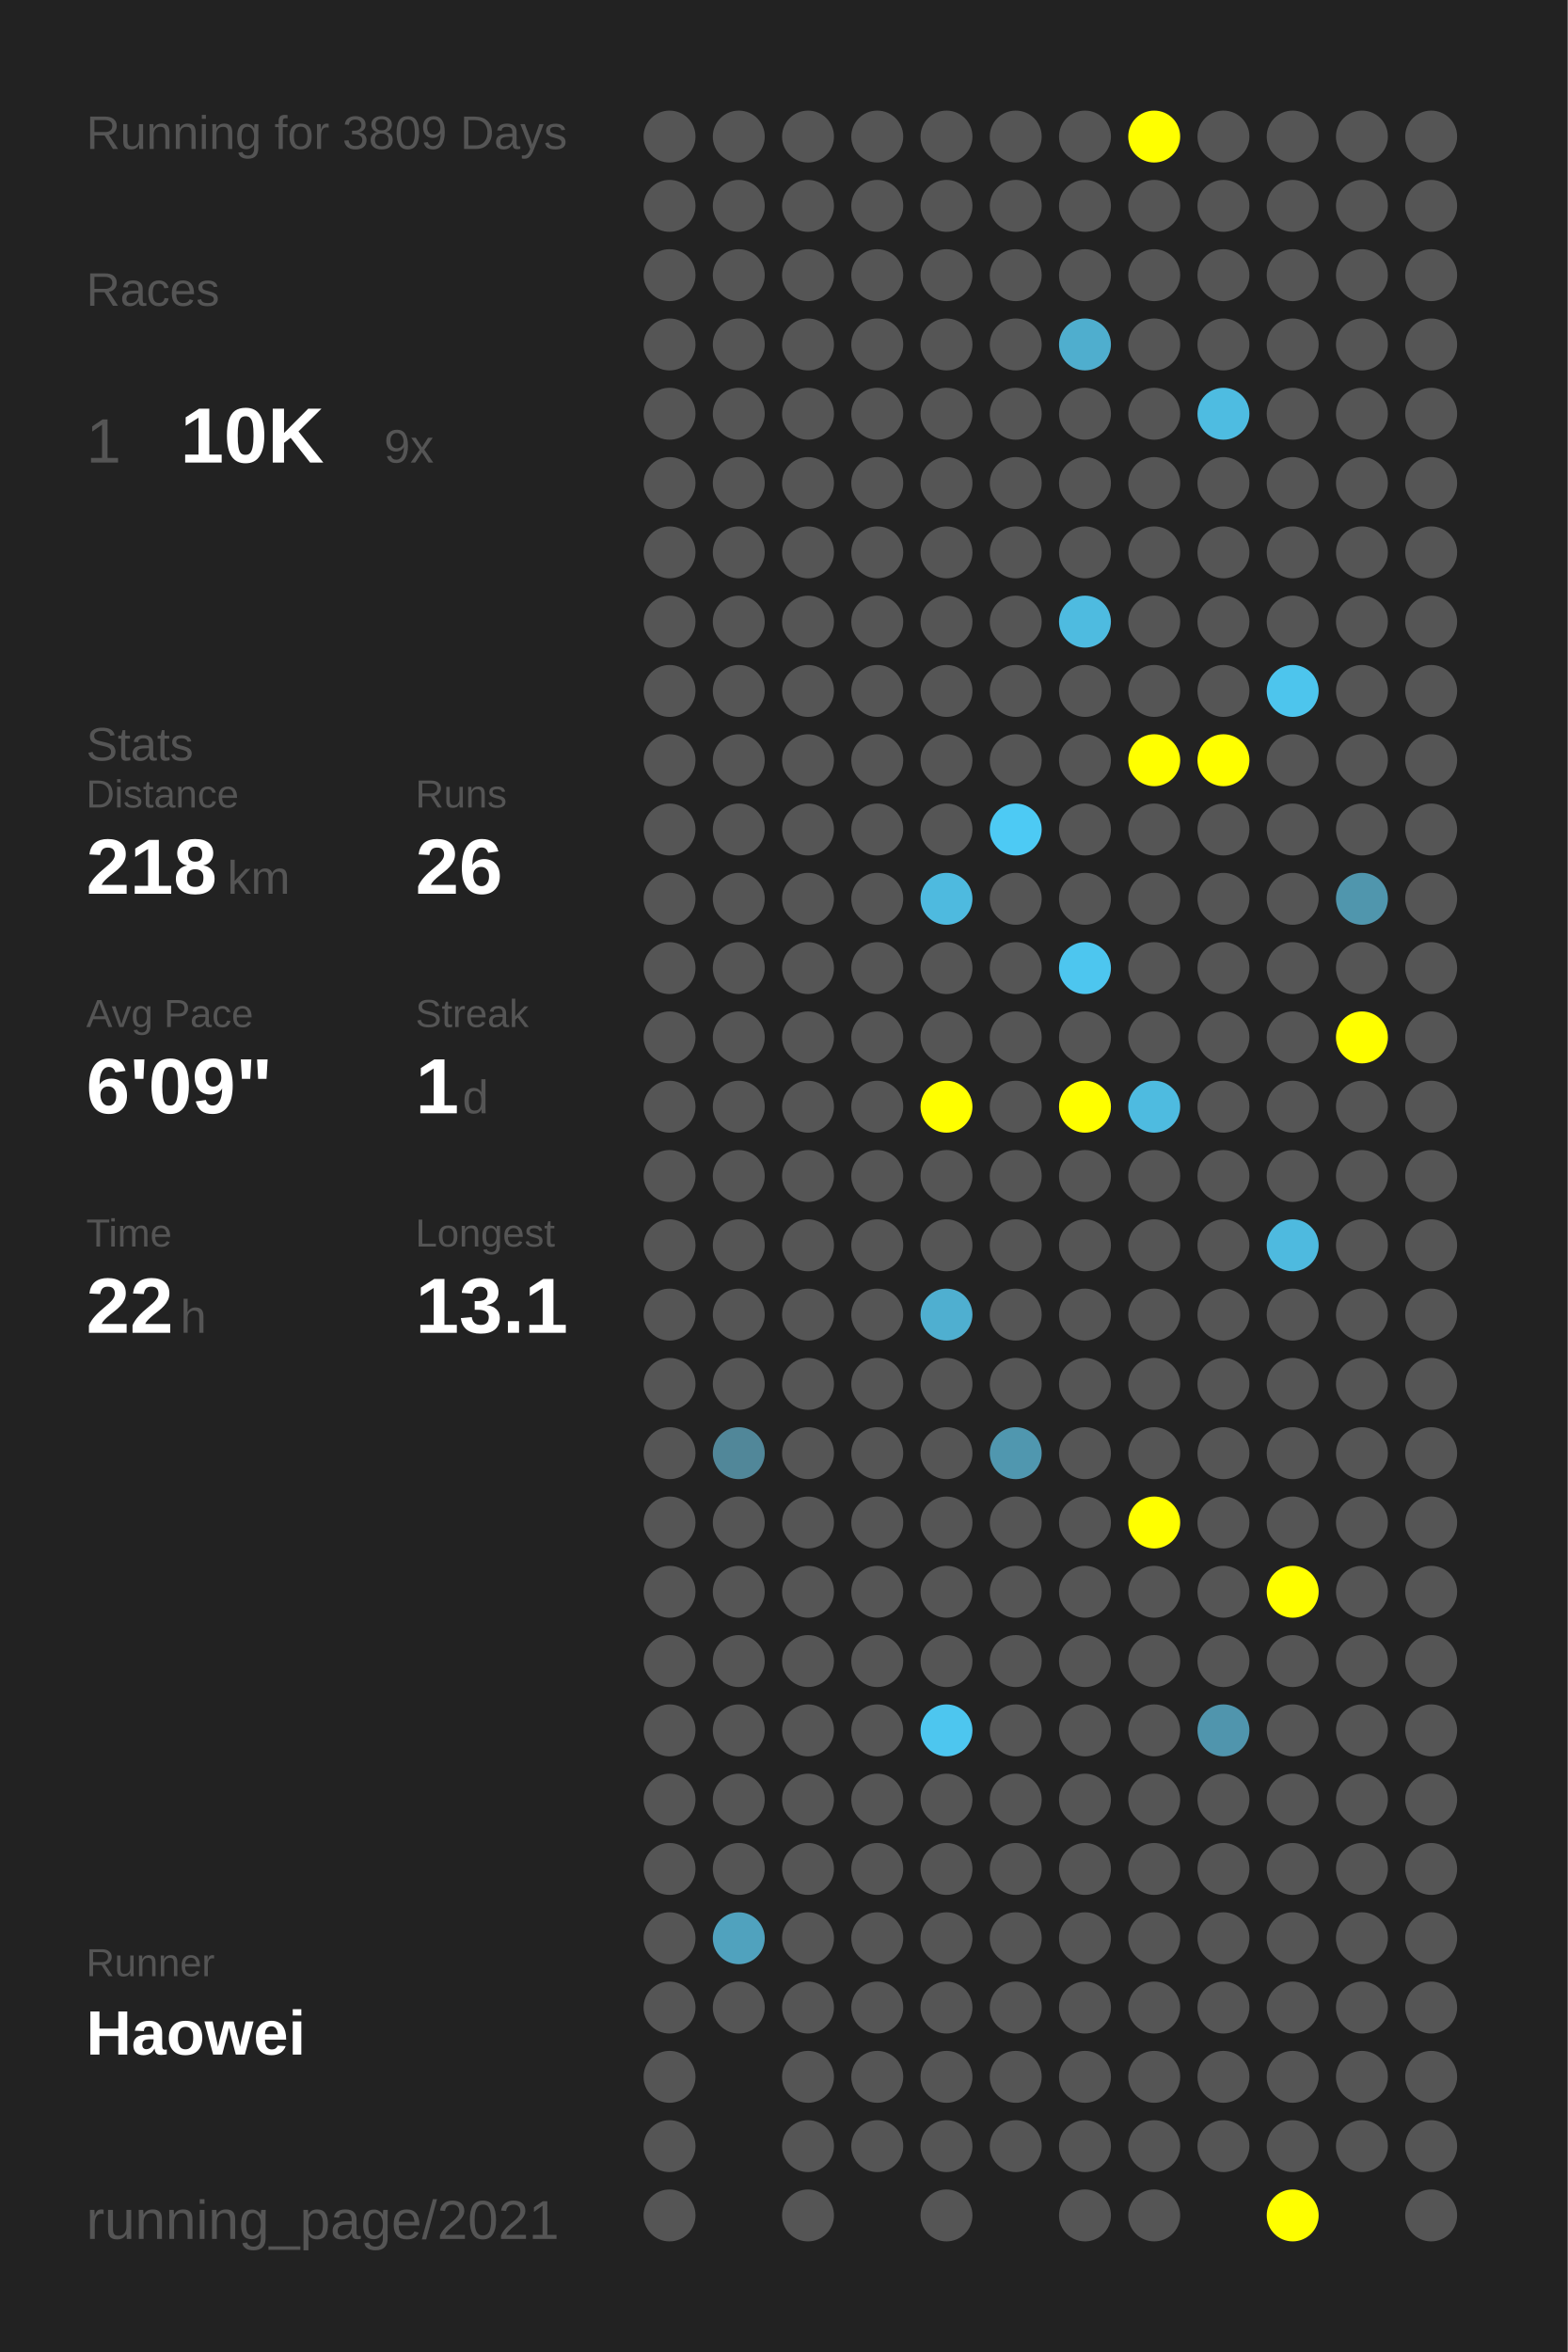
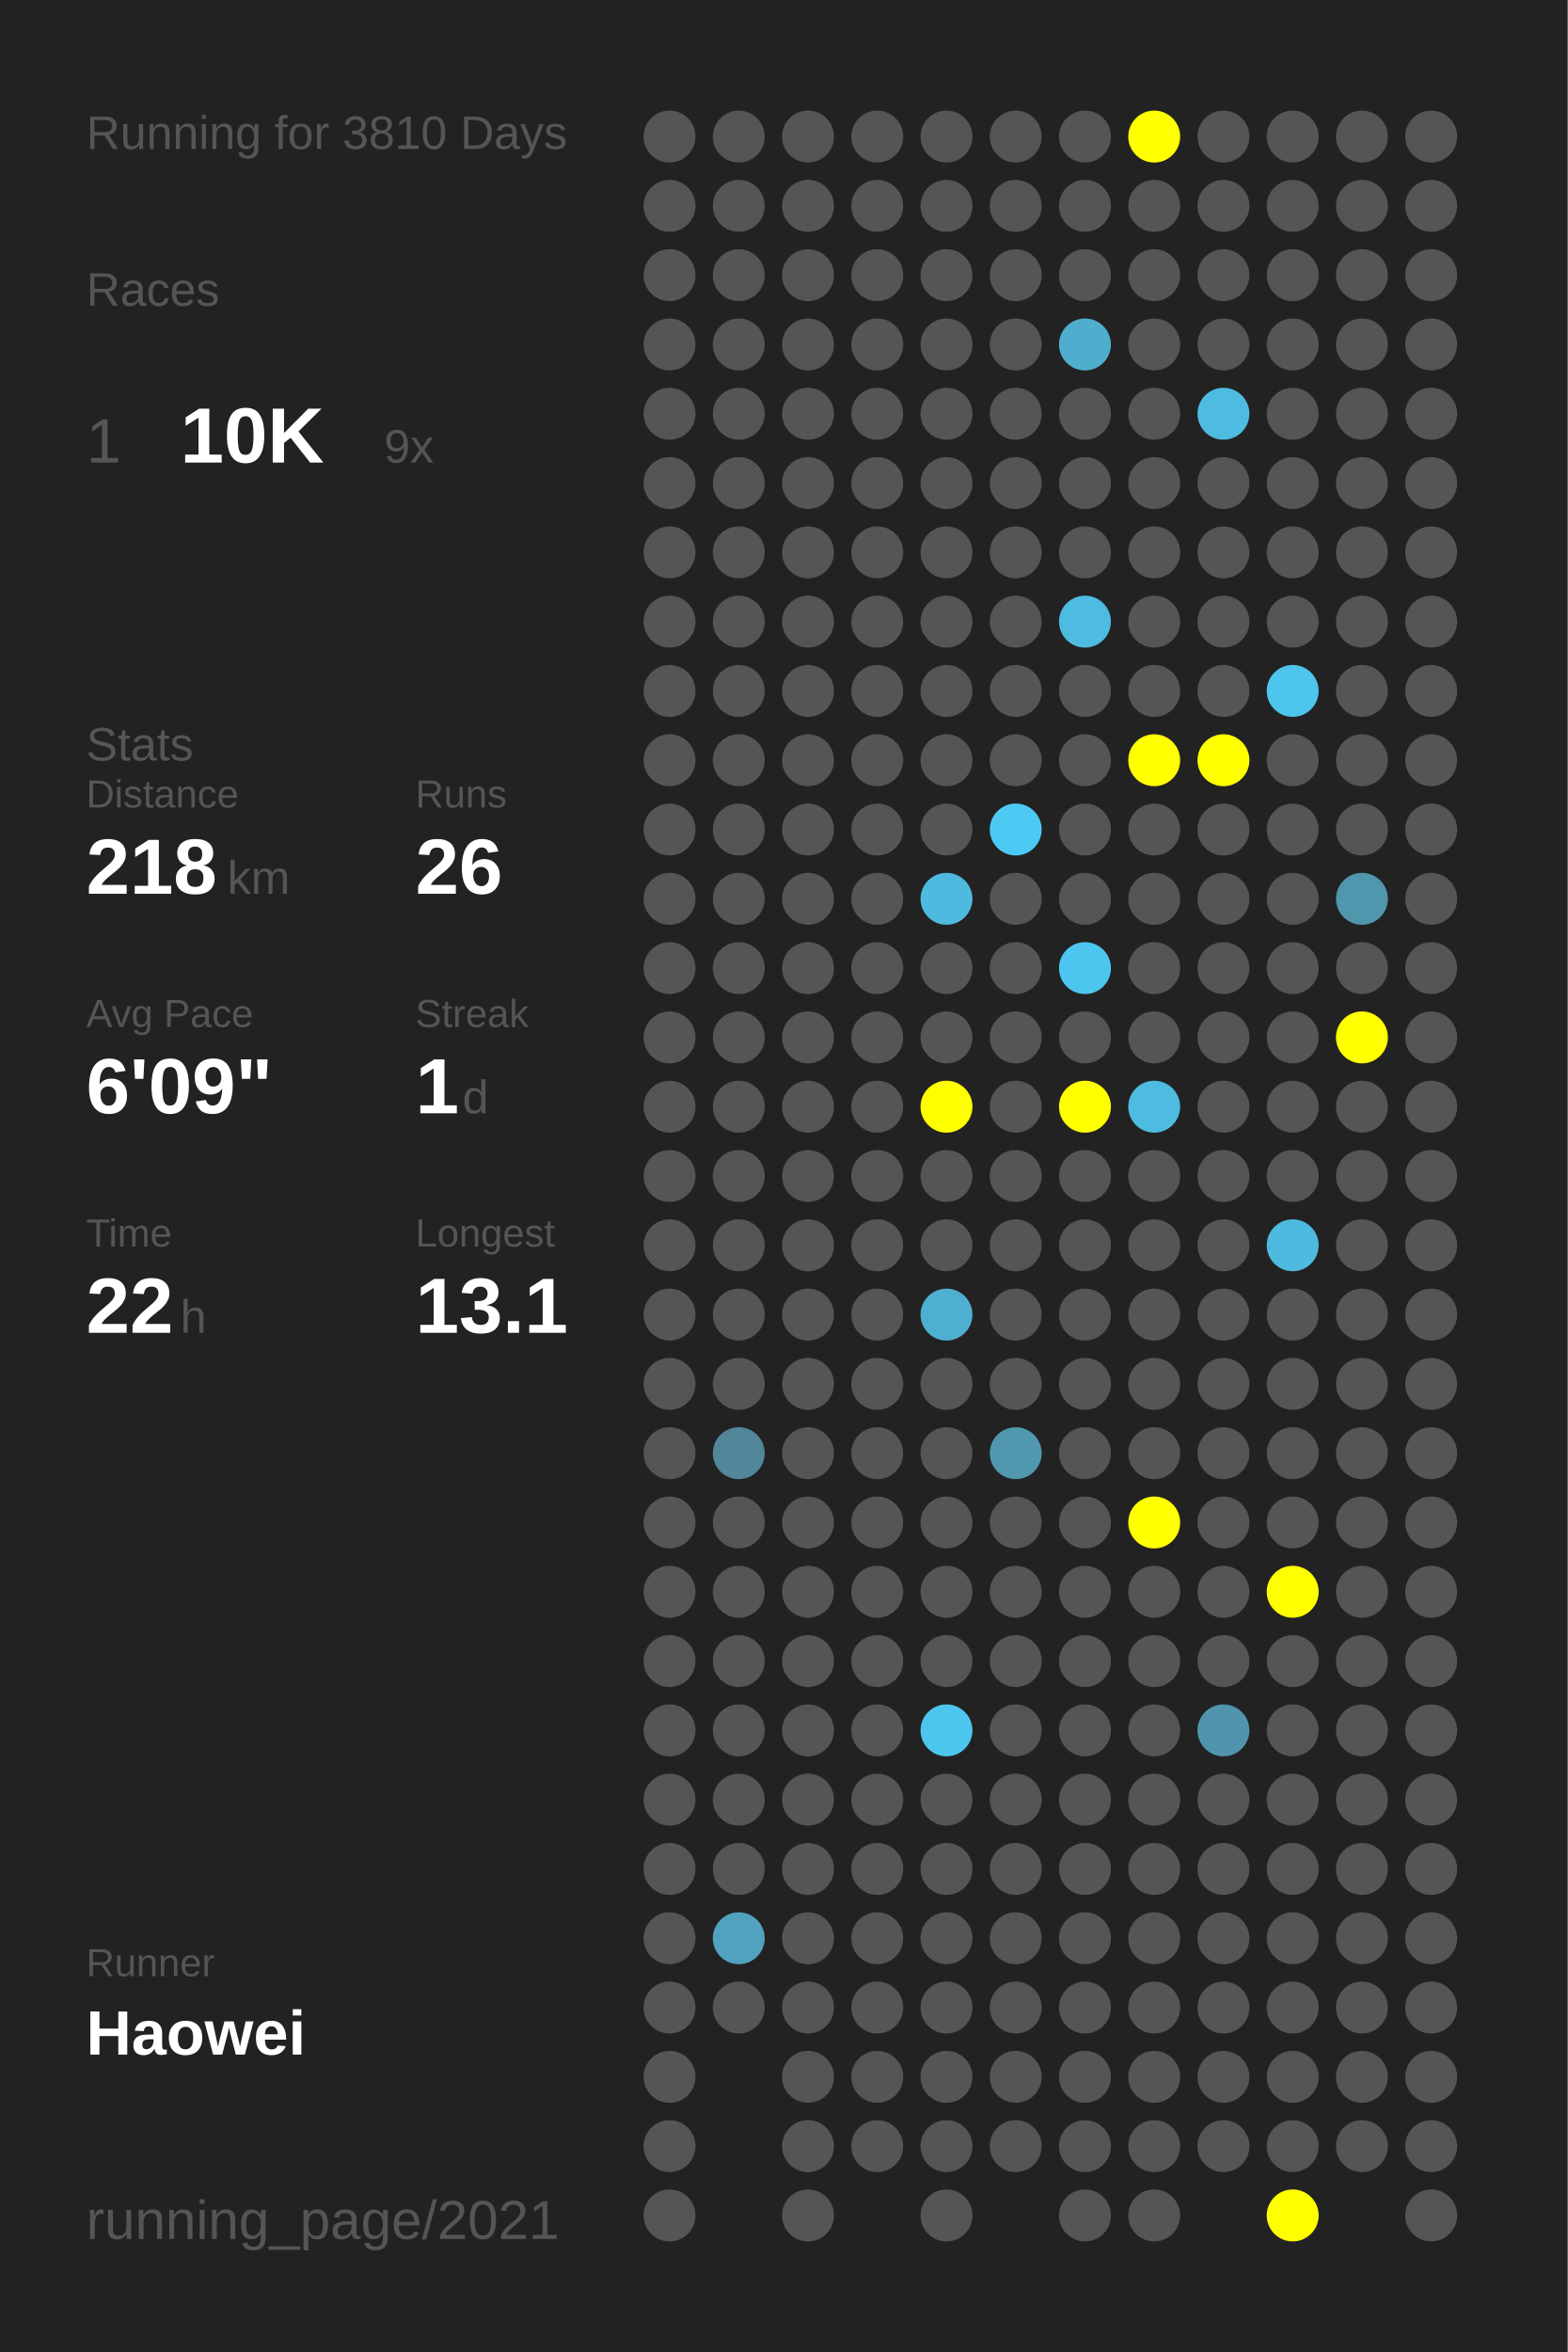
<svg xmlns="http://www.w3.org/2000/svg" baseProfile="full" height="300mm" version="1.1" viewBox="0,0,200,300" width="200mm">
  <defs />
  <rect fill="#222222" height="300" width="200" x="0" y="0" />
-   <text fill="#555555" style="font-size:6px; font-family:Arial;" x="11" y="19">Running for 3809 Days</text>
+   <text fill="#555555" style="font-size:6px; font-family:Arial;" x="11" y="19">Running for 3810 Days</text>
  <text fill="#555555" style="font-size:6px; font-family:Arial;" x="11" y="39">Races</text>
  <text fill="#555555" style="font-size:8px; font-family:Arial;" x="11" y="59">1</text>
  <text fill="#FFFFFF" style="font-size:10px; font-family:Arial; font-weight:bold;" x="23" y="59">10K</text>
  <text fill="#555555" style="font-size:6px; font-family:Arial;" x="49" y="59">9x</text>
  <text fill="#555555" style="font-size:6px; font-family:Arial;" x="11" y="97">Stats</text>
  <text fill="#555555" style="font-size:5px; font-family:Arial;" x="11" y="103">Distance</text>
  <text fill="#FFFFFF" style="font-size:10px; font-family:Arial; font-weight:bold;" x="11" y="114">218</text>
  <text fill="#555555" style="font-size:6px; font-family:Arial;" x="29" y="114">km</text>
  <text fill="#555555" style="font-size:5px; font-family:Arial;" x="53" y="103">Runs</text>
  <text fill="#FFFFFF" style="font-size:10px; font-family:Arial; font-weight:bold;" x="53" y="114">26</text>
  <text fill="#555555" style="font-size:5px; font-family:Arial;" x="11" y="131">Avg Pace</text>
  <text fill="#FFFFFF" style="font-size:10px; font-family:Arial; font-weight:bold;" x="11" y="142">6'09"</text>
  <text fill="#555555" style="font-size:5px; font-family:Arial;" x="53" y="131">Streak</text>
  <text fill="#FFFFFF" style="font-size:10px; font-family:Arial; font-weight:bold;" x="53" y="142">1</text>
  <text fill="#555555" style="font-size:6px; font-family:Arial;" x="59" y="142">d</text>
  <text fill="#555555" style="font-size:5px; font-family:Arial;" x="11" y="159">Time</text>
  <text fill="#FFFFFF" style="font-size:10px; font-family:Arial; font-weight:bold;" x="11" y="170">22</text>
  <text fill="#555555" style="font-size:6px; font-family:Arial;" x="23" y="170">h</text>
  <text fill="#555555" style="font-size:5px; font-family:Arial;" x="53" y="159">Longest</text>
  <text fill="#FFFFFF" style="font-size:10px; font-family:Arial; font-weight:bold;" x="53" y="170">13.1</text>
  <text fill="#555555" style="font-size:5px; font-family:Arial;" x="11" y="252.065">Runner</text>
  <text fill="#FFFFFF" style="font-size:8px; font-family:Arial; font-weight:bold;" x="11" y="262.065">Haowei</text>
  <text fill="#555555" style="font-size:7px; font-family:Arial;" x="11" y="285.581">running_page/2021</text>
  <circle cx="85.417" cy="17.419" fill="#555555" r="3.312" />
  <circle cx="85.417" cy="26.258" fill="#555555" r="3.312" />
  <circle cx="85.417" cy="35.097" fill="#555555" r="3.312" />
  <circle cx="85.417" cy="43.935" fill="#555555" r="3.312" />
  <circle cx="85.417" cy="52.774" fill="#555555" r="3.312" />
  <circle cx="85.417" cy="61.613" fill="#555555" r="3.312" />
  <circle cx="85.417" cy="70.452" fill="#555555" r="3.312" />
  <circle cx="85.417" cy="79.29" fill="#555555" r="3.312" />
  <circle cx="85.417" cy="88.129" fill="#555555" r="3.312" />
  <circle cx="85.417" cy="96.968" fill="#555555" r="3.312" />
  <circle cx="85.417" cy="105.806" fill="#555555" r="3.312" />
  <circle cx="85.417" cy="114.645" fill="#555555" r="3.312" />
  <circle cx="85.417" cy="123.484" fill="#555555" r="3.312" />
  <circle cx="85.417" cy="132.323" fill="#555555" r="3.312" />
  <circle cx="85.417" cy="141.161" fill="#555555" r="3.312" />
  <circle cx="85.417" cy="150" fill="#555555" r="3.312" />
  <circle cx="85.417" cy="158.839" fill="#555555" r="3.312" />
  <circle cx="85.417" cy="167.677" fill="#555555" r="3.312" />
  <circle cx="85.417" cy="176.516" fill="#555555" r="3.312" />
  <circle cx="85.417" cy="185.355" fill="#555555" r="3.312" />
  <circle cx="85.417" cy="194.194" fill="#555555" r="3.312" />
  <circle cx="85.417" cy="203.032" fill="#555555" r="3.312" />
  <circle cx="85.417" cy="211.871" fill="#555555" r="3.312" />
  <circle cx="85.417" cy="220.71" fill="#555555" r="3.312" />
  <circle cx="85.417" cy="229.548" fill="#555555" r="3.312" />
  <circle cx="85.417" cy="238.387" fill="#555555" r="3.312" />
  <circle cx="85.417" cy="247.226" fill="#555555" r="3.312" />
  <circle cx="85.417" cy="256.065" fill="#555555" r="3.312" />
  <circle cx="85.417" cy="264.903" fill="#555555" r="3.312" />
  <circle cx="85.417" cy="273.742" fill="#555555" r="3.312" />
  <circle cx="85.417" cy="282.581" fill="#555555" r="3.312" />
  <circle cx="94.25" cy="17.419" fill="#555555" r="3.312" />
  <circle cx="94.25" cy="26.258" fill="#555555" r="3.312" />
  <circle cx="94.25" cy="35.097" fill="#555555" r="3.312" />
  <circle cx="94.25" cy="43.935" fill="#555555" r="3.312" />
  <circle cx="94.25" cy="52.774" fill="#555555" r="3.312" />
  <circle cx="94.25" cy="61.613" fill="#555555" r="3.312" />
  <circle cx="94.25" cy="70.452" fill="#555555" r="3.312" />
  <circle cx="94.25" cy="79.29" fill="#555555" r="3.312" />
  <circle cx="94.25" cy="88.129" fill="#555555" r="3.312" />
  <circle cx="94.25" cy="96.968" fill="#555555" r="3.312" />
  <circle cx="94.25" cy="105.806" fill="#555555" r="3.312" />
  <circle cx="94.25" cy="114.645" fill="#555555" r="3.312" />
  <circle cx="94.25" cy="123.484" fill="#555555" r="3.312" />
  <circle cx="94.25" cy="132.323" fill="#555555" r="3.312" />
  <circle cx="94.25" cy="141.161" fill="#555555" r="3.312" />
  <circle cx="94.25" cy="150" fill="#555555" r="3.312" />
  <circle cx="94.25" cy="158.839" fill="#555555" r="3.312" />
  <circle cx="94.25" cy="167.677" fill="#555555" r="3.312" />
  <circle cx="94.25" cy="176.516" fill="#555555" r="3.312" />
  <circle cx="94.25" cy="185.355" fill="#518799" r="3.312" />
  <circle cx="94.25" cy="194.194" fill="#555555" r="3.312" />
  <circle cx="94.25" cy="203.032" fill="#555555" r="3.312" />
  <circle cx="94.25" cy="211.871" fill="#555555" r="3.312" />
  <circle cx="94.25" cy="220.71" fill="#555555" r="3.312" />
  <circle cx="94.25" cy="229.548" fill="#555555" r="3.312" />
  <circle cx="94.25" cy="238.387" fill="#555555" r="3.312" />
  <circle cx="94.25" cy="247.226" fill="#50a2be" r="3.312" />
  <circle cx="94.25" cy="256.065" fill="#555555" r="3.312" />
  <circle cx="103.083" cy="17.419" fill="#555555" r="3.312" />
  <circle cx="103.083" cy="26.258" fill="#555555" r="3.312" />
  <circle cx="103.083" cy="35.097" fill="#555555" r="3.312" />
  <circle cx="103.083" cy="43.935" fill="#555555" r="3.312" />
  <circle cx="103.083" cy="52.774" fill="#555555" r="3.312" />
  <circle cx="103.083" cy="61.613" fill="#555555" r="3.312" />
  <circle cx="103.083" cy="70.452" fill="#555555" r="3.312" />
  <circle cx="103.083" cy="79.29" fill="#555555" r="3.312" />
  <circle cx="103.083" cy="88.129" fill="#555555" r="3.312" />
  <circle cx="103.083" cy="96.968" fill="#555555" r="3.312" />
  <circle cx="103.083" cy="105.806" fill="#555555" r="3.312" />
  <circle cx="103.083" cy="114.645" fill="#555555" r="3.312" />
  <circle cx="103.083" cy="123.484" fill="#555555" r="3.312" />
  <circle cx="103.083" cy="132.323" fill="#555555" r="3.312" />
  <circle cx="103.083" cy="141.161" fill="#555555" r="3.312" />
  <circle cx="103.083" cy="150" fill="#555555" r="3.312" />
  <circle cx="103.083" cy="158.839" fill="#555555" r="3.312" />
  <circle cx="103.083" cy="167.677" fill="#555555" r="3.312" />
  <circle cx="103.083" cy="176.516" fill="#555555" r="3.312" />
  <circle cx="103.083" cy="185.355" fill="#555555" r="3.312" />
  <circle cx="103.083" cy="194.194" fill="#555555" r="3.312" />
  <circle cx="103.083" cy="203.032" fill="#555555" r="3.312" />
  <circle cx="103.083" cy="211.871" fill="#555555" r="3.312" />
  <circle cx="103.083" cy="220.71" fill="#555555" r="3.312" />
  <circle cx="103.083" cy="229.548" fill="#555555" r="3.312" />
  <circle cx="103.083" cy="238.387" fill="#555555" r="3.312" />
  <circle cx="103.083" cy="247.226" fill="#555555" r="3.312" />
  <circle cx="103.083" cy="256.065" fill="#555555" r="3.312" />
  <circle cx="103.083" cy="264.903" fill="#555555" r="3.312" />
  <circle cx="103.083" cy="273.742" fill="#555555" r="3.312" />
  <circle cx="103.083" cy="282.581" fill="#555555" r="3.312" />
  <circle cx="111.917" cy="17.419" fill="#555555" r="3.312" />
  <circle cx="111.917" cy="26.258" fill="#555555" r="3.312" />
  <circle cx="111.917" cy="35.097" fill="#555555" r="3.312" />
  <circle cx="111.917" cy="43.935" fill="#555555" r="3.312" />
  <circle cx="111.917" cy="52.774" fill="#555555" r="3.312" />
  <circle cx="111.917" cy="61.613" fill="#555555" r="3.312" />
  <circle cx="111.917" cy="70.452" fill="#555555" r="3.312" />
  <circle cx="111.917" cy="79.29" fill="#555555" r="3.312" />
  <circle cx="111.917" cy="88.129" fill="#555555" r="3.312" />
  <circle cx="111.917" cy="96.968" fill="#555555" r="3.312" />
  <circle cx="111.917" cy="105.806" fill="#555555" r="3.312" />
  <circle cx="111.917" cy="114.645" fill="#555555" r="3.312" />
  <circle cx="111.917" cy="123.484" fill="#555555" r="3.312" />
  <circle cx="111.917" cy="132.323" fill="#555555" r="3.312" />
  <circle cx="111.917" cy="141.161" fill="#555555" r="3.312" />
  <circle cx="111.917" cy="150" fill="#555555" r="3.312" />
  <circle cx="111.917" cy="158.839" fill="#555555" r="3.312" />
  <circle cx="111.917" cy="167.677" fill="#555555" r="3.312" />
  <circle cx="111.917" cy="176.516" fill="#555555" r="3.312" />
  <circle cx="111.917" cy="185.355" fill="#555555" r="3.312" />
  <circle cx="111.917" cy="194.194" fill="#555555" r="3.312" />
  <circle cx="111.917" cy="203.032" fill="#555555" r="3.312" />
  <circle cx="111.917" cy="211.871" fill="#555555" r="3.312" />
  <circle cx="111.917" cy="220.71" fill="#555555" r="3.312" />
  <circle cx="111.917" cy="229.548" fill="#555555" r="3.312" />
  <circle cx="111.917" cy="238.387" fill="#555555" r="3.312" />
  <circle cx="111.917" cy="247.226" fill="#555555" r="3.312" />
  <circle cx="111.917" cy="256.065" fill="#555555" r="3.312" />
  <circle cx="111.917" cy="264.903" fill="#555555" r="3.312" />
  <circle cx="111.917" cy="273.742" fill="#555555" r="3.312" />
  <circle cx="120.75" cy="17.419" fill="#555555" r="3.312" />
  <circle cx="120.75" cy="26.258" fill="#555555" r="3.312" />
  <circle cx="120.75" cy="35.097" fill="#555555" r="3.312" />
  <circle cx="120.75" cy="43.935" fill="#555555" r="3.312" />
  <circle cx="120.75" cy="52.774" fill="#555555" r="3.312" />
  <circle cx="120.75" cy="61.613" fill="#555555" r="3.312" />
  <circle cx="120.75" cy="70.452" fill="#555555" r="3.312" />
  <circle cx="120.75" cy="79.29" fill="#555555" r="3.312" />
  <circle cx="120.75" cy="88.129" fill="#555555" r="3.312" />
  <circle cx="120.75" cy="96.968" fill="#555555" r="3.312" />
  <circle cx="120.75" cy="105.806" fill="#555555" r="3.312" />
  <circle cx="120.75" cy="114.645" fill="#4ebadf" r="3.312" />
  <circle cx="120.75" cy="123.484" fill="#555555" r="3.312" />
  <circle cx="120.75" cy="132.323" fill="#555555" r="3.312" />
  <circle cx="120.75" cy="141.161" fill="#FFFF00" r="3.312" />
  <circle cx="120.75" cy="150" fill="#555555" r="3.312" />
  <circle cx="120.75" cy="158.839" fill="#555555" r="3.312" />
  <circle cx="120.75" cy="167.677" fill="#4fafd0" r="3.312" />
  <circle cx="120.75" cy="176.516" fill="#555555" r="3.312" />
  <circle cx="120.75" cy="185.355" fill="#555555" r="3.312" />
  <circle cx="120.75" cy="194.194" fill="#555555" r="3.312" />
  <circle cx="120.75" cy="203.032" fill="#555555" r="3.312" />
  <circle cx="120.75" cy="211.871" fill="#555555" r="3.312" />
  <circle cx="120.75" cy="220.71" fill="#4dc6ef" r="3.312" />
  <circle cx="120.75" cy="229.548" fill="#555555" r="3.312" />
  <circle cx="120.75" cy="238.387" fill="#555555" r="3.312" />
  <circle cx="120.75" cy="247.226" fill="#555555" r="3.312" />
  <circle cx="120.75" cy="256.065" fill="#555555" r="3.312" />
  <circle cx="120.75" cy="264.903" fill="#555555" r="3.312" />
  <circle cx="120.75" cy="273.742" fill="#555555" r="3.312" />
  <circle cx="120.75" cy="282.581" fill="#555555" r="3.312" />
  <circle cx="129.583" cy="17.419" fill="#555555" r="3.312" />
  <circle cx="129.583" cy="26.258" fill="#555555" r="3.312" />
  <circle cx="129.583" cy="35.097" fill="#555555" r="3.312" />
  <circle cx="129.583" cy="43.935" fill="#555555" r="3.312" />
  <circle cx="129.583" cy="52.774" fill="#555555" r="3.312" />
  <circle cx="129.583" cy="61.613" fill="#555555" r="3.312" />
  <circle cx="129.583" cy="70.452" fill="#555555" r="3.312" />
  <circle cx="129.583" cy="79.29" fill="#555555" r="3.312" />
  <circle cx="129.583" cy="88.129" fill="#555555" r="3.312" />
  <circle cx="129.583" cy="96.968" fill="#555555" r="3.312" />
  <circle cx="129.583" cy="105.806" fill="#4dcaf4" r="3.312" />
  <circle cx="129.583" cy="114.645" fill="#555555" r="3.312" />
  <circle cx="129.583" cy="123.484" fill="#555555" r="3.312" />
  <circle cx="129.583" cy="132.323" fill="#555555" r="3.312" />
  <circle cx="129.583" cy="141.161" fill="#555555" r="3.312" />
  <circle cx="129.583" cy="150" fill="#555555" r="3.312" />
  <circle cx="129.583" cy="158.839" fill="#555555" r="3.312" />
  <circle cx="129.583" cy="167.677" fill="#555555" r="3.312" />
  <circle cx="129.583" cy="176.516" fill="#555555" r="3.312" />
  <circle cx="129.583" cy="185.355" fill="#5097af" r="3.312" />
  <circle cx="129.583" cy="194.194" fill="#555555" r="3.312" />
  <circle cx="129.583" cy="203.032" fill="#555555" r="3.312" />
  <circle cx="129.583" cy="211.871" fill="#555555" r="3.312" />
  <circle cx="129.583" cy="220.71" fill="#555555" r="3.312" />
  <circle cx="129.583" cy="229.548" fill="#555555" r="3.312" />
  <circle cx="129.583" cy="238.387" fill="#555555" r="3.312" />
  <circle cx="129.583" cy="247.226" fill="#555555" r="3.312" />
  <circle cx="129.583" cy="256.065" fill="#555555" r="3.312" />
  <circle cx="129.583" cy="264.903" fill="#555555" r="3.312" />
  <circle cx="129.583" cy="273.742" fill="#555555" r="3.312" />
  <circle cx="138.417" cy="17.419" fill="#555555" r="3.312" />
  <circle cx="138.417" cy="26.258" fill="#555555" r="3.312" />
  <circle cx="138.417" cy="35.097" fill="#555555" r="3.312" />
  <circle cx="138.417" cy="43.935" fill="#4faece" r="3.312" />
  <circle cx="138.417" cy="52.774" fill="#555555" r="3.312" />
  <circle cx="138.417" cy="61.613" fill="#555555" r="3.312" />
  <circle cx="138.417" cy="70.452" fill="#555555" r="3.312" />
  <circle cx="138.417" cy="79.29" fill="#4ebbe0" r="3.312" />
  <circle cx="138.417" cy="88.129" fill="#555555" r="3.312" />
  <circle cx="138.417" cy="96.968" fill="#555555" r="3.312" />
  <circle cx="138.417" cy="105.806" fill="#555555" r="3.312" />
  <circle cx="138.417" cy="114.645" fill="#555555" r="3.312" />
  <circle cx="138.417" cy="123.484" fill="#4dc6ef" r="3.312" />
  <circle cx="138.417" cy="132.323" fill="#555555" r="3.312" />
  <circle cx="138.417" cy="141.161" fill="#FFFF00" r="3.312" />
  <circle cx="138.417" cy="150" fill="#555555" r="3.312" />
  <circle cx="138.417" cy="158.839" fill="#555555" r="3.312" />
  <circle cx="138.417" cy="167.677" fill="#555555" r="3.312" />
  <circle cx="138.417" cy="176.516" fill="#555555" r="3.312" />
  <circle cx="138.417" cy="185.355" fill="#555555" r="3.312" />
  <circle cx="138.417" cy="194.194" fill="#555555" r="3.312" />
  <circle cx="138.417" cy="203.032" fill="#555555" r="3.312" />
  <circle cx="138.417" cy="211.871" fill="#555555" r="3.312" />
  <circle cx="138.417" cy="220.71" fill="#555555" r="3.312" />
  <circle cx="138.417" cy="229.548" fill="#555555" r="3.312" />
  <circle cx="138.417" cy="238.387" fill="#555555" r="3.312" />
  <circle cx="138.417" cy="247.226" fill="#555555" r="3.312" />
  <circle cx="138.417" cy="256.065" fill="#555555" r="3.312" />
  <circle cx="138.417" cy="264.903" fill="#555555" r="3.312" />
  <circle cx="138.417" cy="273.742" fill="#555555" r="3.312" />
  <circle cx="138.417" cy="282.581" fill="#555555" r="3.312" />
  <circle cx="147.25" cy="17.419" fill="#FFFF00" r="3.312" />
  <circle cx="147.25" cy="26.258" fill="#555555" r="3.312" />
  <circle cx="147.25" cy="35.097" fill="#555555" r="3.312" />
  <circle cx="147.25" cy="43.935" fill="#555555" r="3.312" />
  <circle cx="147.25" cy="52.774" fill="#555555" r="3.312" />
  <circle cx="147.25" cy="61.613" fill="#555555" r="3.312" />
  <circle cx="147.25" cy="70.452" fill="#555555" r="3.312" />
  <circle cx="147.25" cy="79.29" fill="#555555" r="3.312" />
  <circle cx="147.25" cy="88.129" fill="#555555" r="3.312" />
  <circle cx="147.25" cy="96.968" fill="#FFFF00" r="3.312" />
  <circle cx="147.25" cy="105.806" fill="#555555" r="3.312" />
  <circle cx="147.25" cy="114.645" fill="#555555" r="3.312" />
  <circle cx="147.25" cy="123.484" fill="#555555" r="3.312" />
  <circle cx="147.25" cy="132.323" fill="#555555" r="3.312" />
  <circle cx="147.25" cy="141.161" fill="#4ebbe0" r="3.312" />
  <circle cx="147.25" cy="150" fill="#555555" r="3.312" />
  <circle cx="147.25" cy="158.839" fill="#555555" r="3.312" />
  <circle cx="147.25" cy="167.677" fill="#555555" r="3.312" />
  <circle cx="147.25" cy="176.516" fill="#555555" r="3.312" />
  <circle cx="147.25" cy="185.355" fill="#555555" r="3.312" />
  <circle cx="147.25" cy="194.194" fill="#FFFF00" r="3.312" />
  <circle cx="147.25" cy="203.032" fill="#555555" r="3.312" />
  <circle cx="147.25" cy="211.871" fill="#555555" r="3.312" />
  <circle cx="147.25" cy="220.71" fill="#555555" r="3.312" />
  <circle cx="147.25" cy="229.548" fill="#555555" r="3.312" />
  <circle cx="147.25" cy="238.387" fill="#555555" r="3.312" />
  <circle cx="147.25" cy="247.226" fill="#555555" r="3.312" />
  <circle cx="147.25" cy="256.065" fill="#555555" r="3.312" />
  <circle cx="147.25" cy="264.903" fill="#555555" r="3.312" />
  <circle cx="147.25" cy="273.742" fill="#555555" r="3.312" />
  <circle cx="147.25" cy="282.581" fill="#555555" r="3.312" />
  <circle cx="156.083" cy="17.419" fill="#555555" r="3.312" />
  <circle cx="156.083" cy="26.258" fill="#555555" r="3.312" />
  <circle cx="156.083" cy="35.097" fill="#555555" r="3.312" />
  <circle cx="156.083" cy="43.935" fill="#555555" r="3.312" />
  <circle cx="156.083" cy="52.774" fill="#4ebce1" r="3.312" />
  <circle cx="156.083" cy="61.613" fill="#555555" r="3.312" />
  <circle cx="156.083" cy="70.452" fill="#555555" r="3.312" />
  <circle cx="156.083" cy="79.29" fill="#555555" r="3.312" />
  <circle cx="156.083" cy="88.129" fill="#555555" r="3.312" />
  <circle cx="156.083" cy="96.968" fill="#FFFF00" r="3.312" />
  <circle cx="156.083" cy="105.806" fill="#555555" r="3.312" />
  <circle cx="156.083" cy="114.645" fill="#555555" r="3.312" />
  <circle cx="156.083" cy="123.484" fill="#555555" r="3.312" />
  <circle cx="156.083" cy="132.323" fill="#555555" r="3.312" />
  <circle cx="156.083" cy="141.161" fill="#555555" r="3.312" />
  <circle cx="156.083" cy="150" fill="#555555" r="3.312" />
  <circle cx="156.083" cy="158.839" fill="#555555" r="3.312" />
  <circle cx="156.083" cy="167.677" fill="#555555" r="3.312" />
  <circle cx="156.083" cy="176.516" fill="#555555" r="3.312" />
  <circle cx="156.083" cy="185.355" fill="#555555" r="3.312" />
  <circle cx="156.083" cy="194.194" fill="#555555" r="3.312" />
  <circle cx="156.083" cy="203.032" fill="#555555" r="3.312" />
  <circle cx="156.083" cy="211.871" fill="#555555" r="3.312" />
  <circle cx="156.083" cy="220.71" fill="#5095ad" r="3.312" />
  <circle cx="156.083" cy="229.548" fill="#555555" r="3.312" />
  <circle cx="156.083" cy="238.387" fill="#555555" r="3.312" />
  <circle cx="156.083" cy="247.226" fill="#555555" r="3.312" />
  <circle cx="156.083" cy="256.065" fill="#555555" r="3.312" />
  <circle cx="156.083" cy="264.903" fill="#555555" r="3.312" />
  <circle cx="156.083" cy="273.742" fill="#555555" r="3.312" />
  <circle cx="164.917" cy="17.419" fill="#555555" r="3.312" />
  <circle cx="164.917" cy="26.258" fill="#555555" r="3.312" />
  <circle cx="164.917" cy="35.097" fill="#555555" r="3.312" />
  <circle cx="164.917" cy="43.935" fill="#555555" r="3.312" />
  <circle cx="164.917" cy="52.774" fill="#555555" r="3.312" />
  <circle cx="164.917" cy="61.613" fill="#555555" r="3.312" />
  <circle cx="164.917" cy="70.452" fill="#555555" r="3.312" />
  <circle cx="164.917" cy="79.29" fill="#555555" r="3.312" />
  <circle cx="164.917" cy="88.129" fill="#4dc5ed" r="3.312" />
  <circle cx="164.917" cy="96.968" fill="#555555" r="3.312" />
  <circle cx="164.917" cy="105.806" fill="#555555" r="3.312" />
  <circle cx="164.917" cy="114.645" fill="#555555" r="3.312" />
  <circle cx="164.917" cy="123.484" fill="#555555" r="3.312" />
  <circle cx="164.917" cy="132.323" fill="#555555" r="3.312" />
  <circle cx="164.917" cy="141.161" fill="#555555" r="3.312" />
  <circle cx="164.917" cy="150" fill="#555555" r="3.312" />
  <circle cx="164.917" cy="158.839" fill="#4ebadf" r="3.312" />
  <circle cx="164.917" cy="167.677" fill="#555555" r="3.312" />
  <circle cx="164.917" cy="176.516" fill="#555555" r="3.312" />
  <circle cx="164.917" cy="185.355" fill="#555555" r="3.312" />
  <circle cx="164.917" cy="194.194" fill="#555555" r="3.312" />
  <circle cx="164.917" cy="203.032" fill="#FFFF00" r="3.312" />
  <circle cx="164.917" cy="211.871" fill="#555555" r="3.312" />
  <circle cx="164.917" cy="220.71" fill="#555555" r="3.312" />
  <circle cx="164.917" cy="229.548" fill="#555555" r="3.312" />
  <circle cx="164.917" cy="238.387" fill="#555555" r="3.312" />
  <circle cx="164.917" cy="247.226" fill="#555555" r="3.312" />
  <circle cx="164.917" cy="256.065" fill="#555555" r="3.312" />
  <circle cx="164.917" cy="264.903" fill="#555555" r="3.312" />
  <circle cx="164.917" cy="273.742" fill="#555555" r="3.312" />
  <circle cx="164.917" cy="282.581" fill="#FFFF00" r="3.312" />
  <circle cx="173.75" cy="17.419" fill="#555555" r="3.312" />
  <circle cx="173.75" cy="26.258" fill="#555555" r="3.312" />
  <circle cx="173.75" cy="35.097" fill="#555555" r="3.312" />
  <circle cx="173.75" cy="43.935" fill="#555555" r="3.312" />
  <circle cx="173.75" cy="52.774" fill="#555555" r="3.312" />
  <circle cx="173.75" cy="61.613" fill="#555555" r="3.312" />
  <circle cx="173.75" cy="70.452" fill="#555555" r="3.312" />
  <circle cx="173.75" cy="79.29" fill="#555555" r="3.312" />
  <circle cx="173.75" cy="88.129" fill="#555555" r="3.312" />
  <circle cx="173.75" cy="96.968" fill="#555555" r="3.312" />
  <circle cx="173.75" cy="105.806" fill="#555555" r="3.312" />
  <circle cx="173.75" cy="114.645" fill="#5096ad" r="3.312" />
  <circle cx="173.75" cy="123.484" fill="#555555" r="3.312" />
  <circle cx="173.75" cy="132.323" fill="#FFFF00" r="3.312" />
  <circle cx="173.75" cy="141.161" fill="#555555" r="3.312" />
  <circle cx="173.75" cy="150" fill="#555555" r="3.312" />
  <circle cx="173.75" cy="158.839" fill="#555555" r="3.312" />
  <circle cx="173.75" cy="167.677" fill="#555555" r="3.312" />
  <circle cx="173.75" cy="176.516" fill="#555555" r="3.312" />
  <circle cx="173.75" cy="185.355" fill="#555555" r="3.312" />
  <circle cx="173.75" cy="194.194" fill="#555555" r="3.312" />
  <circle cx="173.75" cy="203.032" fill="#555555" r="3.312" />
  <circle cx="173.75" cy="211.871" fill="#555555" r="3.312" />
  <circle cx="173.75" cy="220.71" fill="#555555" r="3.312" />
  <circle cx="173.75" cy="229.548" fill="#555555" r="3.312" />
  <circle cx="173.75" cy="238.387" fill="#555555" r="3.312" />
  <circle cx="173.75" cy="247.226" fill="#555555" r="3.312" />
  <circle cx="173.75" cy="256.065" fill="#555555" r="3.312" />
  <circle cx="173.75" cy="264.903" fill="#555555" r="3.312" />
  <circle cx="173.75" cy="273.742" fill="#555555" r="3.312" />
  <circle cx="182.583" cy="17.419" fill="#555555" r="3.312" />
  <circle cx="182.583" cy="26.258" fill="#555555" r="3.312" />
  <circle cx="182.583" cy="35.097" fill="#555555" r="3.312" />
  <circle cx="182.583" cy="43.935" fill="#555555" r="3.312" />
  <circle cx="182.583" cy="52.774" fill="#555555" r="3.312" />
  <circle cx="182.583" cy="61.613" fill="#555555" r="3.312" />
  <circle cx="182.583" cy="70.452" fill="#555555" r="3.312" />
  <circle cx="182.583" cy="79.29" fill="#555555" r="3.312" />
  <circle cx="182.583" cy="88.129" fill="#555555" r="3.312" />
  <circle cx="182.583" cy="96.968" fill="#555555" r="3.312" />
  <circle cx="182.583" cy="105.806" fill="#555555" r="3.312" />
  <circle cx="182.583" cy="114.645" fill="#555555" r="3.312" />
  <circle cx="182.583" cy="123.484" fill="#555555" r="3.312" />
  <circle cx="182.583" cy="132.323" fill="#555555" r="3.312" />
  <circle cx="182.583" cy="141.161" fill="#555555" r="3.312" />
  <circle cx="182.583" cy="150" fill="#555555" r="3.312" />
  <circle cx="182.583" cy="158.839" fill="#555555" r="3.312" />
  <circle cx="182.583" cy="167.677" fill="#555555" r="3.312" />
  <circle cx="182.583" cy="176.516" fill="#555555" r="3.312" />
  <circle cx="182.583" cy="185.355" fill="#555555" r="3.312" />
  <circle cx="182.583" cy="194.194" fill="#555555" r="3.312" />
  <circle cx="182.583" cy="203.032" fill="#555555" r="3.312" />
  <circle cx="182.583" cy="211.871" fill="#555555" r="3.312" />
  <circle cx="182.583" cy="220.71" fill="#555555" r="3.312" />
  <circle cx="182.583" cy="229.548" fill="#555555" r="3.312" />
  <circle cx="182.583" cy="238.387" fill="#555555" r="3.312" />
  <circle cx="182.583" cy="247.226" fill="#555555" r="3.312" />
  <circle cx="182.583" cy="256.065" fill="#555555" r="3.312" />
  <circle cx="182.583" cy="264.903" fill="#555555" r="3.312" />
  <circle cx="182.583" cy="273.742" fill="#555555" r="3.312" />
  <circle cx="182.583" cy="282.581" fill="#555555" r="3.312" />
</svg>
